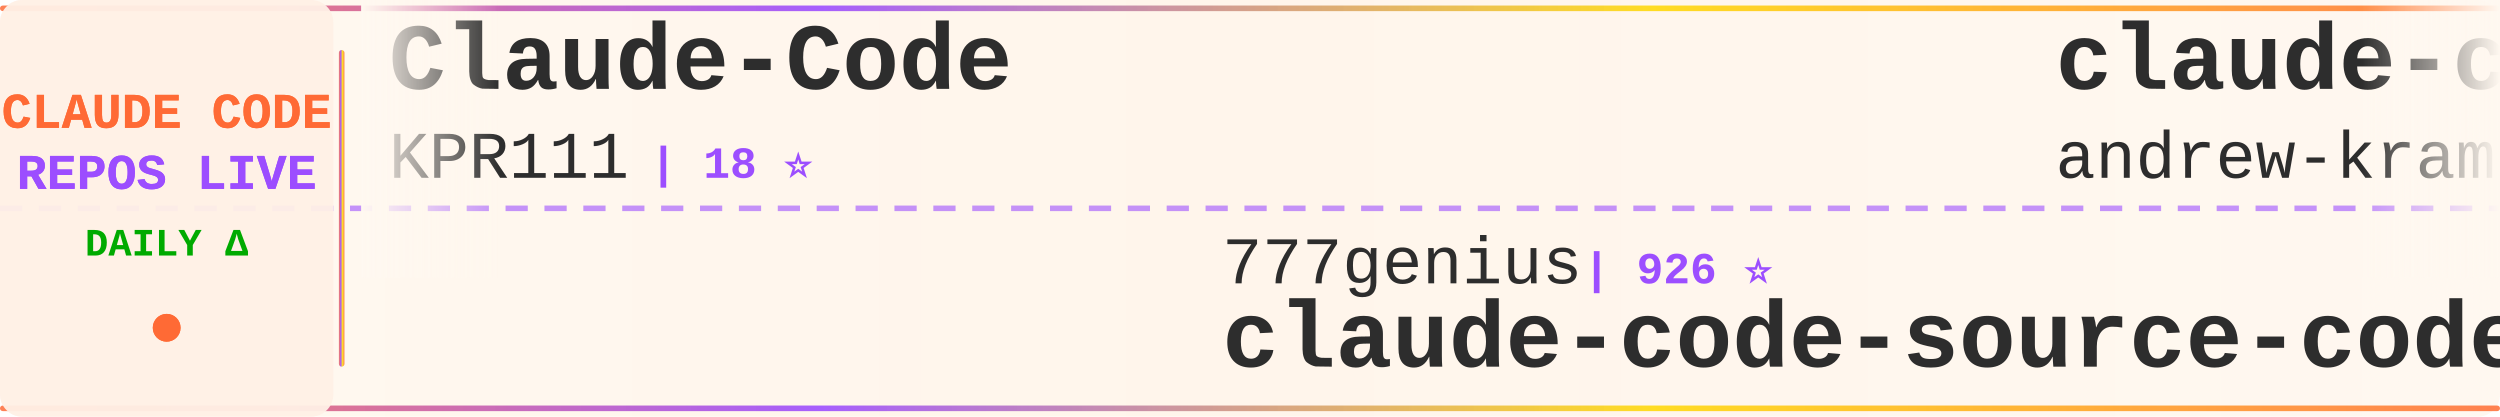
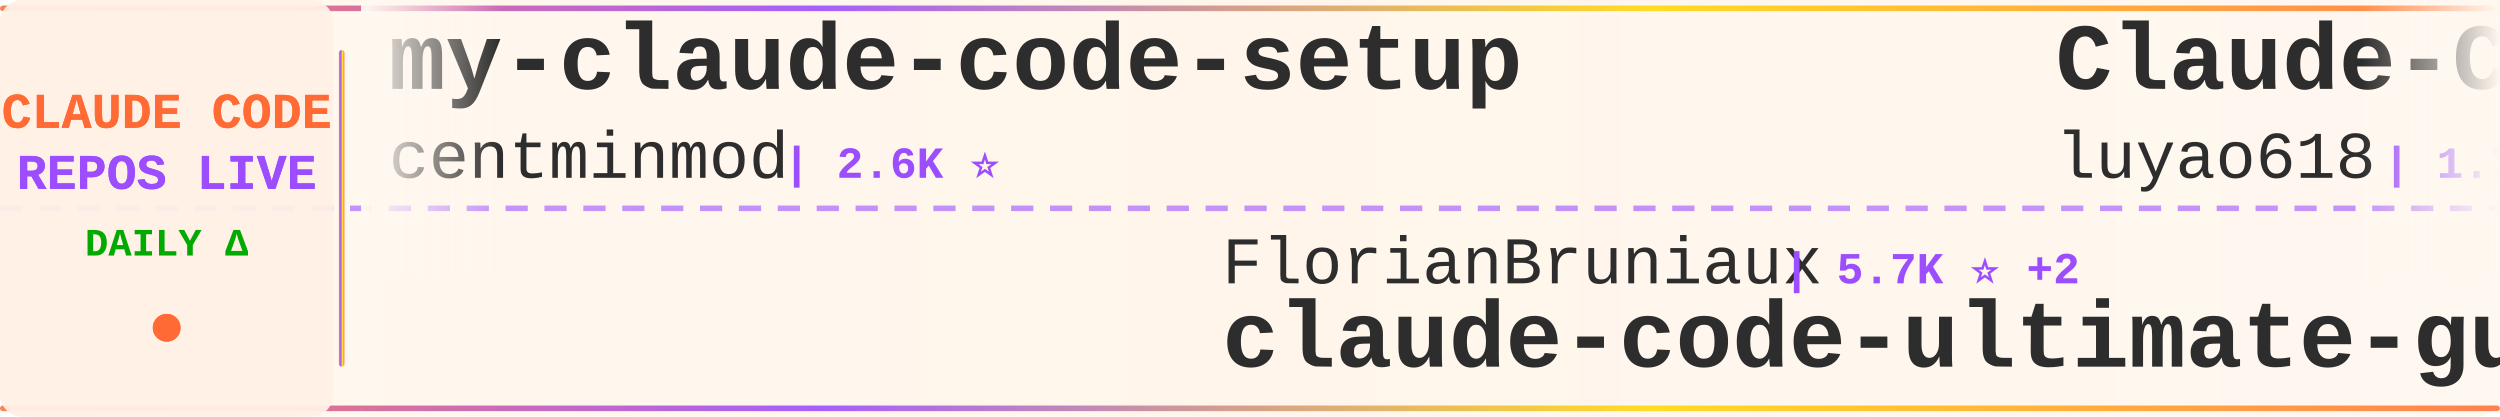
<svg xmlns="http://www.w3.org/2000/svg" width="900" height="150">
  <defs>
    <linearGradient id="tickerBg" x1="0%" y1="0%" x2="100%" y2="0%">
      <stop offset="0%" style="stop-color:#fff8f0;stop-opacity:0.98" />
      <stop offset="50%" style="stop-color:#fff5eb;stop-opacity:1" />
      <stop offset="100%" style="stop-color:#fff8f0;stop-opacity:0.98" />
    </linearGradient>
    <linearGradient id="borderGrad" x1="0%" y1="0%" x2="100%" y2="0%">
      <stop offset="0%" style="stop-color:#FF6B35;stop-opacity:0.85">
        <animate attributeName="stop-opacity" values="0.85;1;0.85" dur="2s" repeatCount="indefinite" />
      </stop>
      <stop offset="33%" style="stop-color:#9C4EFF;stop-opacity:0.9">
        <animate attributeName="stop-opacity" values="0.9;1;0.9" dur="2.2s" repeatCount="indefinite" />
      </stop>
      <stop offset="66%" style="stop-color:#FFD700;stop-opacity:0.85">
        <animate attributeName="stop-opacity" values="0.85;1;0.85" dur="1.8s" repeatCount="indefinite" />
      </stop>
      <stop offset="100%" style="stop-color:#FF6B35;stop-opacity:0.85">
        <animate attributeName="stop-opacity" values="0.85;1;0.85" dur="2s" repeatCount="indefinite" />
      </stop>
    </linearGradient>
    <filter id="textGlow">
      <feGaussianBlur stdDeviation="0.15" result="coloredBlur" />
      <feMerge>
        <feMergeNode in="coloredBlur" />
        <feMergeNode in="SourceGraphic" />
      </feMerge>
    </filter>
    <filter id="metricGlow">
      <feGaussianBlur stdDeviation="0.2" result="coloredBlur" />
      <feMerge>
        <feMergeNode in="coloredBlur" />
        <feMergeNode in="SourceGraphic" />
      </feMerge>
    </filter>
    <linearGradient id="leftFade" x1="0%" y1="0%" x2="100%" y2="0%">
      <stop offset="0%" style="stop-color:#fff8f0;stop-opacity:1" />
      <stop offset="100%" style="stop-color:#fff8f0;stop-opacity:0" />
    </linearGradient>
    <linearGradient id="rightFade" x1="0%" y1="0%" x2="100%" y2="0%">
      <stop offset="0%" style="stop-color:#fff8f0;stop-opacity:0" />
      <stop offset="100%" style="stop-color:#fff8f0;stop-opacity:1" />
    </linearGradient>
  </defs>
  <rect width="900" height="150" fill="url(#tickerBg)" rx="8" />
  <rect x="0" y="2" width="900" height="2" fill="url(#borderGrad)" rx="1" />
  <rect x="0" y="146" width="900" height="2" fill="url(#borderGrad)" rx="1" />
  <line x1="0" y1="75" x2="900" y2="75" stroke="#9C4EFF" stroke-width="2" stroke-dasharray="8 6" opacity="0.6" />
  <rect x="0" y="0" width="120" height="150" fill="#fff0e6" opacity="0.95" rx="8" />
  <text x="60" y="46" font-family="'Courier New', monospace" font-size="18" font-weight="bold" fill="#FF6B35" text-anchor="middle" filter="url(#textGlow)">
    CLAUDE CODE
  </text>
  <text x="60" y="68" font-family="'Courier New', monospace" font-size="18" font-weight="bold" fill="#9C4EFF" text-anchor="middle" filter="url(#textGlow)">
    REPOS LIVE
  </text>
  <text x="60" y="92" font-family="'Courier New', monospace" font-size="14" font-weight="bold" fill="#00aa00" text-anchor="middle">
    DAILY Δ
  </text>
  <circle cx="60" cy="118" r="5" fill="#FF6B35" filter="url(#metricGlow)">
    <animate attributeName="r" values="4;6;4" dur="1.5s" repeatCount="indefinite" />
    <animate attributeName="opacity" values="0.6;1;0.6" dur="1.5s" repeatCount="indefinite" />
  </circle>
  <rect x="122" y="18" width="2" height="114" fill="url(#borderGrad)" rx="1" />
  <clipPath id="tickerClip">
    <rect x="130" y="0" width="770" height="150" />
  </clipPath>
  <g clip-path="url(#tickerClip)">
    <g id="tickerItems">
      <animateTransform attributeName="transform" attributeType="XML" type="translate" from="0 0" to="-3000 0" dur="54s" repeatCount="indefinite" />
      <g transform="translate(0, 0)">
-         <text x="140" y="32" font-family="'Courier New', monospace" font-size="34" font-weight="bold" fill="#2d2d2d">Claude-Code</text>
-         <text x="140" y="64" font-family="'Courier New', monospace" font-size="24" font-weight="normal" fill="#2d2d2d" opacity="1.0">KPR111</text>
-         <text x="234" y="64" font-family="'Courier New', monospace" font-size="16" font-weight="bold" fill="#9C4EFF"> | 18 ⭐</text>
+         <text x="140" y="32" font-family="'Courier New', monospace" font-size="34" font-weight="bold" fill="#2d2d2d">my-claude-code-setup</text>
+         <text x="140" y="64" font-family="'Courier New', monospace" font-size="24" font-weight="normal" fill="#2d2d2d" opacity="1.0">centminmod</text>
+         <text x="282" y="64" font-family="'Courier New', monospace" font-size="16" font-weight="bold" fill="#9C4EFF"> | 2.6K ⭐</text>
      </g>
      <g transform="translate(300, 0)">
-         <text x="140" y="102" font-family="'Courier New', monospace" font-size="24" font-weight="normal" fill="#2d2d2d" opacity="1.0">777genius</text>
-         <text x="270" y="102" font-family="'Courier New', monospace" font-size="16" font-weight="bold" fill="#9C4EFF"> | 926 ⭐</text>
-         <text x="140" y="132" font-family="'Courier New', monospace" font-size="34" font-weight="bold" fill="#2d2d2d">claude-code-source-code</text>
+         <text x="140" y="102" font-family="'Courier New', monospace" font-size="24" font-weight="normal" fill="#2d2d2d" opacity="1.0">FlorianBruniaux</text>
+         <text x="342" y="102" font-family="'Courier New', monospace" font-size="16" font-weight="bold" fill="#9C4EFF"> | 5.7K ⭐ +2</text>
+         <text x="140" y="132" font-family="'Courier New', monospace" font-size="34" font-weight="bold" fill="#2d2d2d">claude-code-ultimate-gui...</text>
      </g>
      <g transform="translate(600, 0)">
-         <text x="140" y="32" font-family="'Courier New', monospace" font-size="34" font-weight="bold" fill="#2d2d2d">claude-code-source-build</text>
-         <text x="140" y="64" font-family="'Courier New', monospace" font-size="24" font-weight="normal" fill="#2d2d2d" opacity="1.0">andrew-kramer-inno</text>
-         <text x="378" y="64" font-family="'Courier New', monospace" font-size="16" font-weight="bold" fill="#9C4EFF"> | 593 ⭐</text>
+         <text x="140" y="32" font-family="'Courier New', monospace" font-size="34" font-weight="bold" fill="#2d2d2d">Claude-Code-Source-Study</text>
+         <text x="140" y="64" font-family="'Courier New', monospace" font-size="24" font-weight="normal" fill="#2d2d2d" opacity="1.0">luyao618</text>
+         <text x="258" y="64" font-family="'Courier New', monospace" font-size="16" font-weight="bold" fill="#9C4EFF"> | 1.7K ⭐</text>
      </g>
      <g transform="translate(900, 0)">
-         <text x="140" y="102" font-family="'Courier New', monospace" font-size="24" font-weight="normal" fill="#2d2d2d" opacity="1.0">pedrohcgs</text>
-         <text x="270" y="102" font-family="'Courier New', monospace" font-size="16" font-weight="bold" fill="#9C4EFF"> | 1.5K ⭐ +2</text>
-         <text x="140" y="132" font-family="'Courier New', monospace" font-size="34" font-weight="bold" fill="#2d2d2d">claude-code-my-workflow</text>
+         <text x="140" y="102" font-family="'Courier New', monospace" font-size="24" font-weight="normal" fill="#2d2d2d" opacity="1.0">oboard</text>
+         <text x="234" y="102" font-family="'Courier New', monospace" font-size="16" font-weight="bold" fill="#9C4EFF"> | 3.3K ⭐</text>
+         <text x="140" y="132" font-family="'Courier New', monospace" font-size="34" font-weight="bold" fill="#2d2d2d">claude-code-rev</text>
      </g>
      <g transform="translate(1200, 0)">
-         <text x="140" y="32" font-family="'Courier New', monospace" font-size="34" font-weight="bold" fill="#2d2d2d">claude-code-from-source</text>
-         <text x="140" y="64" font-family="'Courier New', monospace" font-size="24" font-weight="normal" fill="#2d2d2d" opacity="1.0">alejandrobalderas</text>
-         <text x="366" y="64" font-family="'Courier New', monospace" font-size="16" font-weight="bold" fill="#9C4EFF"> | 2.8K ⭐</text>
+         <text x="140" y="32" font-family="'Courier New', monospace" font-size="34" font-weight="bold" fill="#2d2d2d">ralph-claude-code</text>
+         <text x="140" y="64" font-family="'Courier New', monospace" font-size="24" font-weight="normal" fill="#2d2d2d" opacity="1.0">frankbria</text>
+         <text x="270" y="64" font-family="'Courier New', monospace" font-size="16" font-weight="bold" fill="#9C4EFF"> | 9.6K ⭐</text>
      </g>
      <g transform="translate(1500, 0)">
-         <text x="140" y="102" font-family="'Courier New', monospace" font-size="24" font-weight="normal" fill="#2d2d2d" opacity="1.0">JrCx7scC</text>
-         <text x="258" y="102" font-family="'Courier New', monospace" font-size="16" font-weight="bold" fill="#9C4EFF"> | 373 ⭐</text>
+         <text x="140" y="102" font-family="'Courier New', monospace" font-size="24" font-weight="normal" fill="#2d2d2d" opacity="1.0">edmund-io</text>
+         <text x="270" y="102" font-family="'Courier New', monospace" font-size="16" font-weight="bold" fill="#9C4EFF"> | 1.5K ⭐</text>
+         <text x="140" y="132" font-family="'Courier New', monospace" font-size="34" font-weight="bold" fill="#2d2d2d">edmunds-claude-code</text>
+       </g>
+       <g transform="translate(1800, 0)">
+         <text x="140" y="32" font-family="'Courier New', monospace" font-size="34" font-weight="bold" fill="#2d2d2d">claude-code-hub</text>
+         <text x="140" y="64" font-family="'Courier New', monospace" font-size="24" font-weight="normal" fill="#2d2d2d" opacity="1.0">ding113</text>
+         <text x="246" y="64" font-family="'Courier New', monospace" font-size="16" font-weight="bold" fill="#9C4EFF"> | 3.3K ⭐</text>
+       </g>
+       <g transform="translate(2100, 0)">
+         <text x="140" y="102" font-family="'Courier New', monospace" font-size="24" font-weight="normal" fill="#2d2d2d" opacity="1.0">AprilNEA</text>
+         <text x="258" y="102" font-family="'Courier New', monospace" font-size="16" font-weight="bold" fill="#9C4EFF"> | 390 ⭐</text>
        <text x="140" y="132" font-family="'Courier New', monospace" font-size="34" font-weight="bold" fill="#2d2d2d">claude-code-source</text>
      </g>
-       <g transform="translate(1800, 0)">
-         <text x="140" y="32" font-family="'Courier New', monospace" font-size="34" font-weight="bold" fill="#2d2d2d">pi-vs-claude-code</text>
-         <text x="140" y="64" font-family="'Courier New', monospace" font-size="24" font-weight="normal" fill="#2d2d2d" opacity="1.0">disler</text>
-         <text x="234" y="64" font-family="'Courier New', monospace" font-size="16" font-weight="bold" fill="#9C4EFF"> | 1.6K ⭐ +1</text>
-       </g>
-       <g transform="translate(2100, 0)">
-         <text x="140" y="102" font-family="'Courier New', monospace" font-size="24" font-weight="normal" fill="#2d2d2d" opacity="1.0">rohitg00</text>
-         <text x="258" y="102" font-family="'Courier New', monospace" font-size="16" font-weight="bold" fill="#9C4EFF"> | 2.5K ⭐</text>
-         <text x="140" y="132" font-family="'Courier New', monospace" font-size="34" font-weight="bold" fill="#2d2d2d">awesome-claude-code-tool...</text>
-       </g>
      <g transform="translate(2400, 0)">
-         <text x="140" y="32" font-family="'Courier New', monospace" font-size="34" font-weight="bold" fill="#2d2d2d">Auto-claude-code-researc...</text>
-         <text x="140" y="64" font-family="'Courier New', monospace" font-size="24" font-weight="normal" fill="#2d2d2d" opacity="1.0">wanshuiyin</text>
-         <text x="282" y="64" font-family="'Courier New', monospace" font-size="16" font-weight="bold" fill="#9C4EFF"> | 14.8K ⭐ +14</text>
+         <text x="140" y="32" font-family="'Courier New', monospace" font-size="34" font-weight="bold" fill="#2d2d2d">sc-claude-code-files</text>
+         <text x="140" y="64" font-family="'Courier New', monospace" font-size="24" font-weight="normal" fill="#2d2d2d" opacity="1.0">https-deeplearning-ai</text>
+         <text x="414" y="64" font-family="'Courier New', monospace" font-size="16" font-weight="bold" fill="#9C4EFF"> | 540 ⭐</text>
      </g>
      <g transform="translate(2700, 0)">
-         <text x="140" y="102" font-family="'Courier New', monospace" font-size="24" font-weight="normal" fill="#2d2d2d" opacity="1.0">ykdojo</text>
-         <text x="234" y="102" font-family="'Courier New', monospace" font-size="16" font-weight="bold" fill="#9C4EFF"> | 9.7K ⭐ +14</text>
-         <text x="140" y="132" font-family="'Courier New', monospace" font-size="34" font-weight="bold" fill="#2d2d2d">claude-code-tips</text>
+         <text x="140" y="102" font-family="'Courier New', monospace" font-size="24" font-weight="normal" fill="#2d2d2d" opacity="1.0">sugyan</text>
+         <text x="234" y="102" font-family="'Courier New', monospace" font-size="16" font-weight="bold" fill="#9C4EFF"> | 1.1K ⭐</text>
+         <text x="140" y="132" font-family="'Courier New', monospace" font-size="34" font-weight="bold" fill="#2d2d2d">claude-code-webui</text>
      </g>
      <g transform="translate(3000, 0)">
-         <text x="140" y="32" font-family="'Courier New', monospace" font-size="34" font-weight="bold" fill="#2d2d2d">Claude-Code</text>
-         <text x="140" y="64" font-family="'Courier New', monospace" font-size="24" font-weight="normal" fill="#2d2d2d" opacity="1.0">KPR111</text>
-         <text x="234" y="64" font-family="'Courier New', monospace" font-size="16" font-weight="bold" fill="#9C4EFF"> | 18 ⭐</text>
+         <text x="140" y="32" font-family="'Courier New', monospace" font-size="34" font-weight="bold" fill="#2d2d2d">my-claude-code-setup</text>
+         <text x="140" y="64" font-family="'Courier New', monospace" font-size="24" font-weight="normal" fill="#2d2d2d" opacity="1.0">centminmod</text>
+         <text x="282" y="64" font-family="'Courier New', monospace" font-size="16" font-weight="bold" fill="#9C4EFF"> | 2.6K ⭐</text>
      </g>
      <g transform="translate(3300, 0)">
-         <text x="140" y="102" font-family="'Courier New', monospace" font-size="24" font-weight="normal" fill="#2d2d2d" opacity="1.0">777genius</text>
-         <text x="270" y="102" font-family="'Courier New', monospace" font-size="16" font-weight="bold" fill="#9C4EFF"> | 926 ⭐</text>
-         <text x="140" y="132" font-family="'Courier New', monospace" font-size="34" font-weight="bold" fill="#2d2d2d">claude-code-source-code</text>
+         <text x="140" y="102" font-family="'Courier New', monospace" font-size="24" font-weight="normal" fill="#2d2d2d" opacity="1.0">FlorianBruniaux</text>
+         <text x="342" y="102" font-family="'Courier New', monospace" font-size="16" font-weight="bold" fill="#9C4EFF"> | 5.7K ⭐ +2</text>
+         <text x="140" y="132" font-family="'Courier New', monospace" font-size="34" font-weight="bold" fill="#2d2d2d">claude-code-ultimate-gui...</text>
      </g>
      <g transform="translate(3600, 0)">
-         <text x="140" y="32" font-family="'Courier New', monospace" font-size="34" font-weight="bold" fill="#2d2d2d">claude-code-source-build</text>
-         <text x="140" y="64" font-family="'Courier New', monospace" font-size="24" font-weight="normal" fill="#2d2d2d" opacity="1.0">andrew-kramer-inno</text>
-         <text x="378" y="64" font-family="'Courier New', monospace" font-size="16" font-weight="bold" fill="#9C4EFF"> | 593 ⭐</text>
+         <text x="140" y="32" font-family="'Courier New', monospace" font-size="34" font-weight="bold" fill="#2d2d2d">Claude-Code-Source-Study</text>
+         <text x="140" y="64" font-family="'Courier New', monospace" font-size="24" font-weight="normal" fill="#2d2d2d" opacity="1.0">luyao618</text>
+         <text x="258" y="64" font-family="'Courier New', monospace" font-size="16" font-weight="bold" fill="#9C4EFF"> | 1.7K ⭐</text>
      </g>
      <g transform="translate(3900, 0)">
-         <text x="140" y="102" font-family="'Courier New', monospace" font-size="24" font-weight="normal" fill="#2d2d2d" opacity="1.0">pedrohcgs</text>
-         <text x="270" y="102" font-family="'Courier New', monospace" font-size="16" font-weight="bold" fill="#9C4EFF"> | 1.5K ⭐ +2</text>
-         <text x="140" y="132" font-family="'Courier New', monospace" font-size="34" font-weight="bold" fill="#2d2d2d">claude-code-my-workflow</text>
+         <text x="140" y="102" font-family="'Courier New', monospace" font-size="24" font-weight="normal" fill="#2d2d2d" opacity="1.0">oboard</text>
+         <text x="234" y="102" font-family="'Courier New', monospace" font-size="16" font-weight="bold" fill="#9C4EFF"> | 3.3K ⭐</text>
+         <text x="140" y="132" font-family="'Courier New', monospace" font-size="34" font-weight="bold" fill="#2d2d2d">claude-code-rev</text>
      </g>
    </g>
  </g>
  <rect x="130" y="0" width="50" height="100" fill="url(#leftFade)" />
  <rect x="850" y="0" width="50" height="100" fill="url(#rightFade)" />
</svg>
